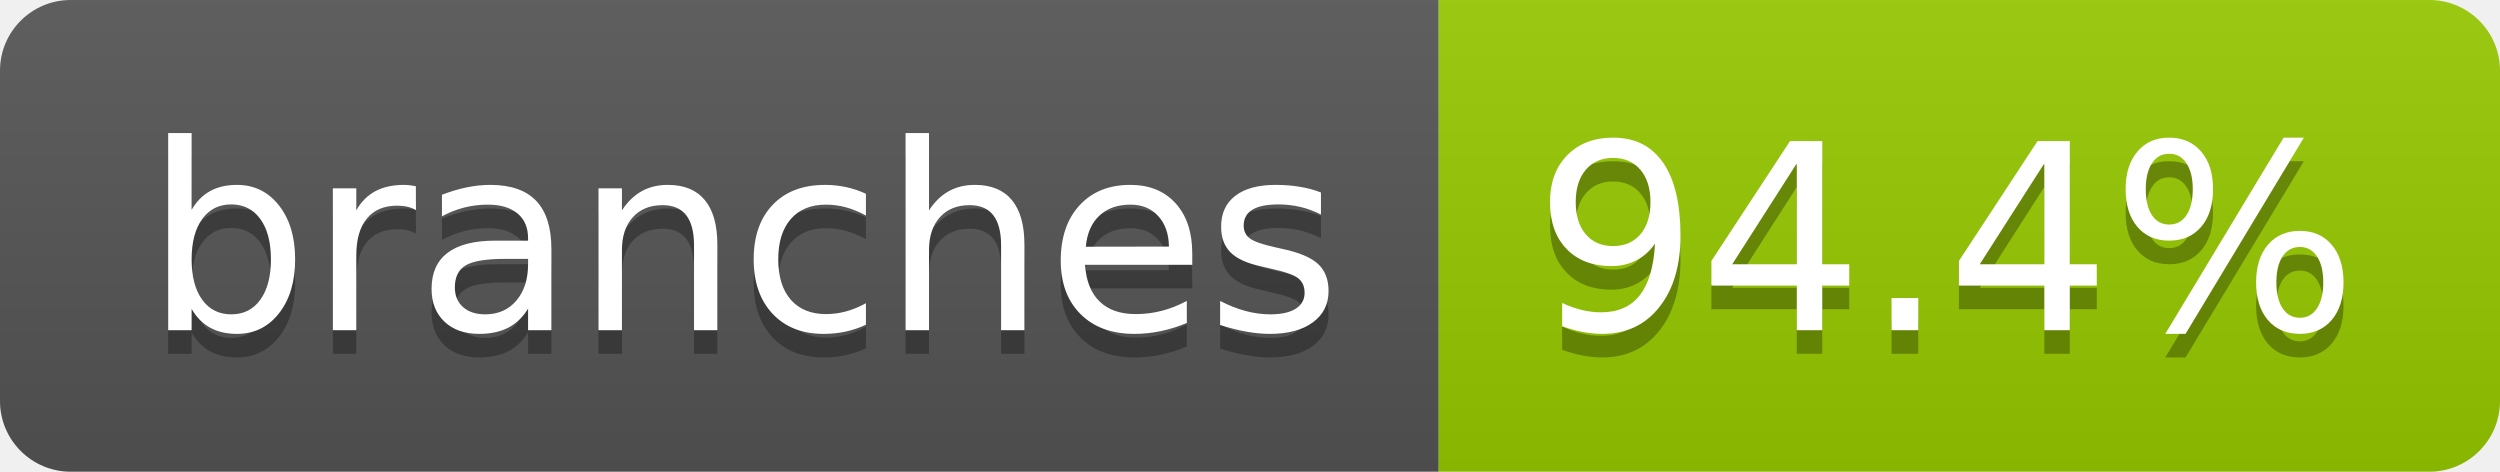
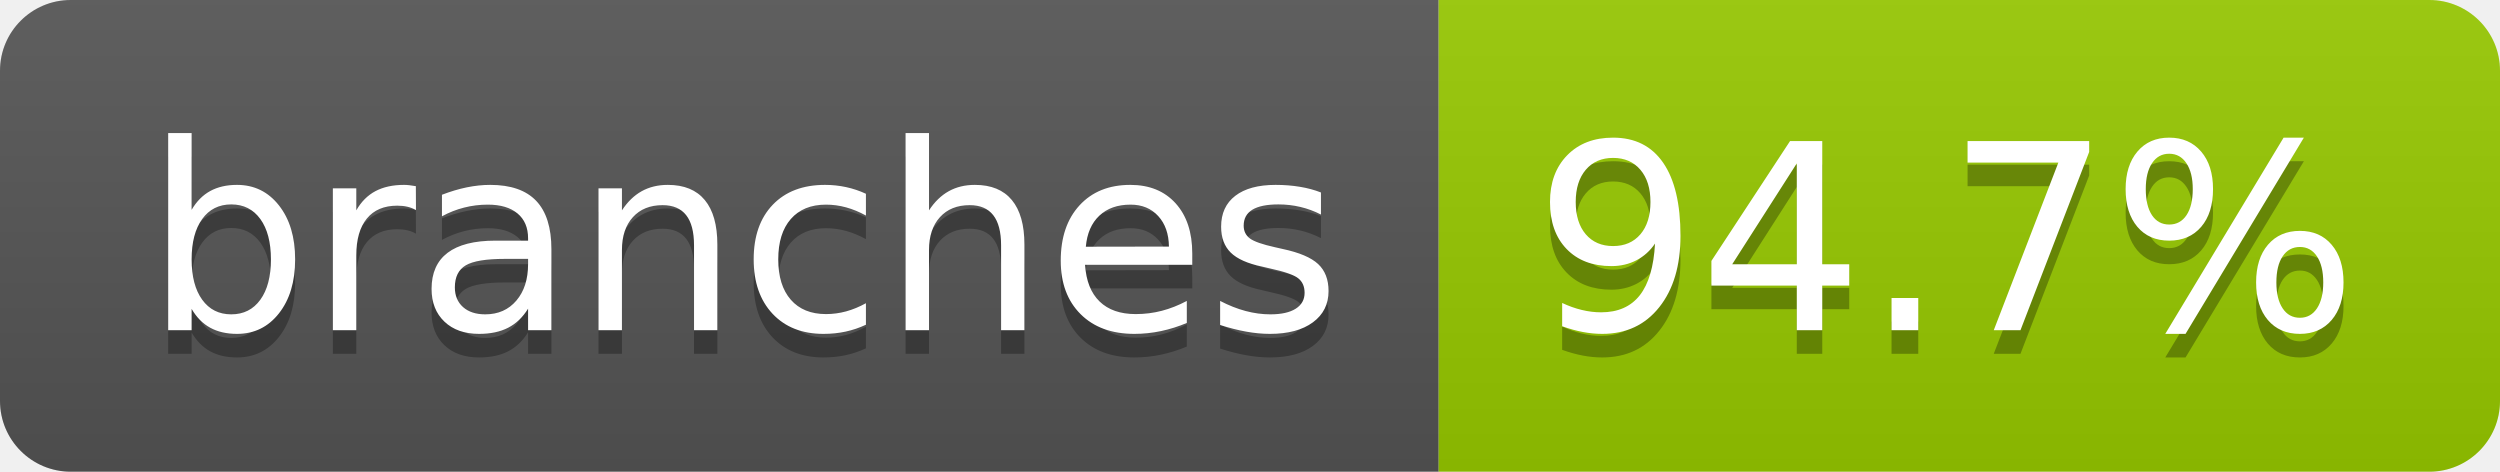
- <svg xmlns="http://www.w3.org/2000/svg" width="106" height="20" role="img" aria-label="branches: 94.4%">
+ <svg xmlns="http://www.w3.org/2000/svg" width="106" height="20" role="img" aria-label="branches: 94.7%">
  <linearGradient id="s" x2="0" y2="100%">
    <stop offset="0" stop-color="#bbb" stop-opacity=".1" />
    <stop offset="1" stop-opacity=".1" />
  </linearGradient>
  <clipPath id="r">
    <rect width="106" height="20" rx="3" fill="#fff" />
  </clipPath>
  <g clip-path="url(#r)">
    <rect width="61" height="20" fill="#555" />
    <rect x="61" width="45" height="20" fill="#97ca00" />
    <rect width="106" height="20" fill="url(#s)" />
  </g>
  <g fill="#fff" text-anchor="middle" font-family="Verdana,Geneva,DejaVu Sans,sans-serif" text-rendering="geometricPrecision" font-size="110">
    <text aria-hidden="true" x="315" y="150" fill="#010101" fill-opacity=".3" transform="scale(.1)" textLength="507">branches</text>
    <text x="315" y="140" transform="scale(.1)" fill="#fff" textLength="507">branches</text>
-     <text aria-hidden="true" x="825" y="150" fill="#010101" fill-opacity=".3" transform="scale(.1)" textLength="350">94.4%</text>
-     <text x="825" y="140" transform="scale(.1)" fill="#fff" textLength="350">94.4%</text>
+     <text aria-hidden="true" x="825" y="150" fill="#010101" fill-opacity=".3" transform="scale(.1)" textLength="350">94.7%</text>
+     <text x="825" y="140" transform="scale(.1)" fill="#fff" textLength="350">94.7%</text>
  </g>
</svg>
